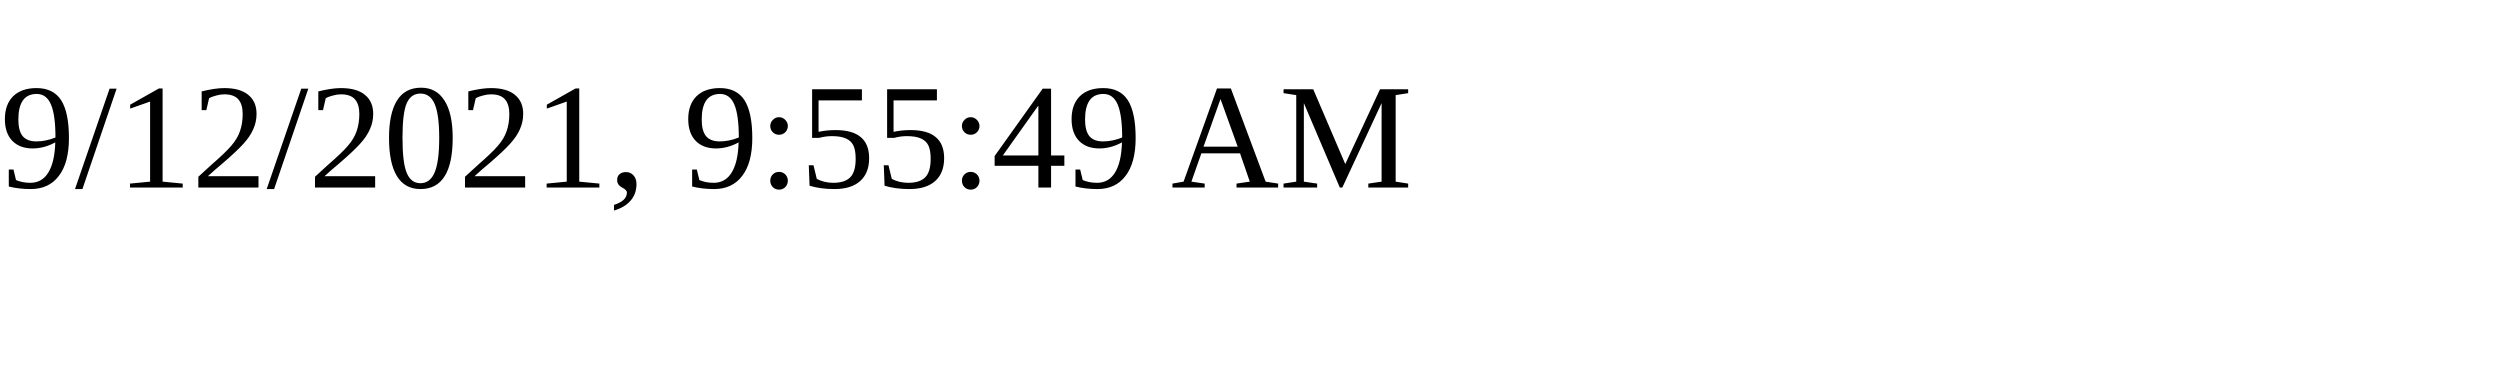
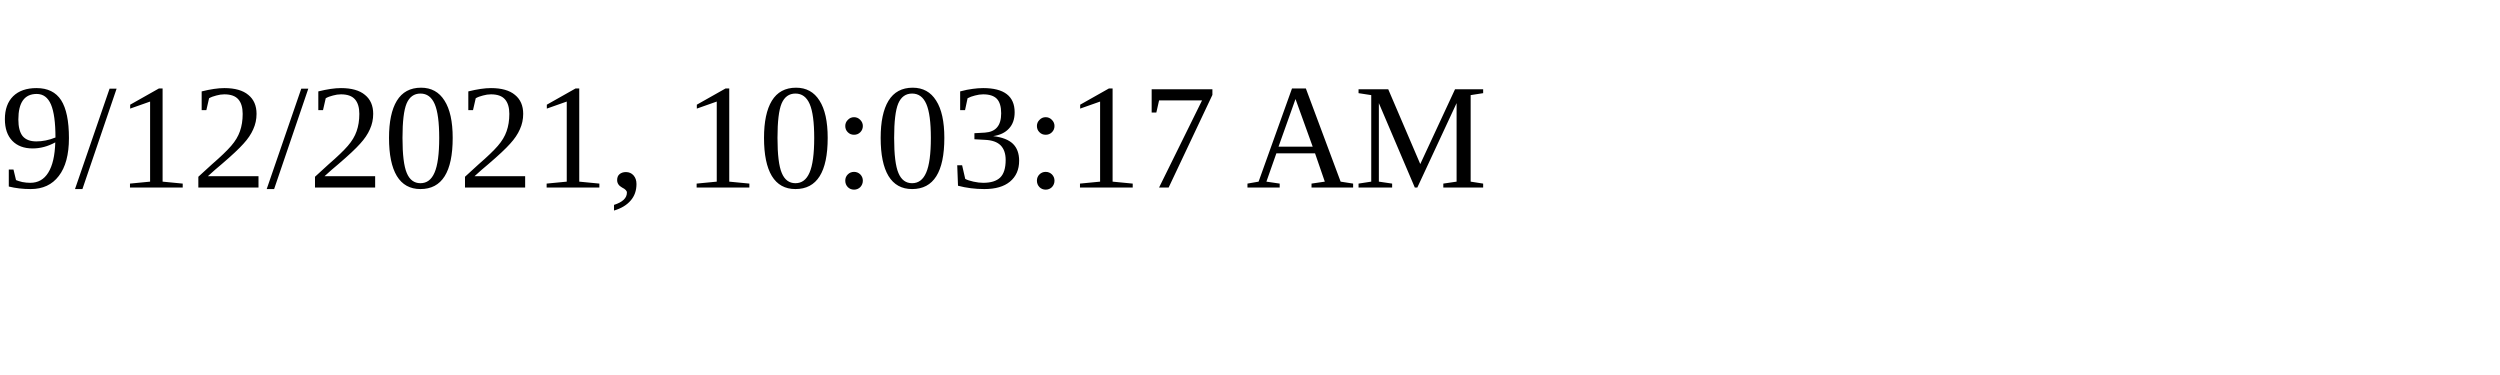
<svg xmlns="http://www.w3.org/2000/svg" height="30" width="200">
-   <text x="0" y="15">9/12/2021, 9:55:49 AM</text>
+   <text x="0" y="15">9/12/2021, 10:03:17 AM</text>
</svg>
